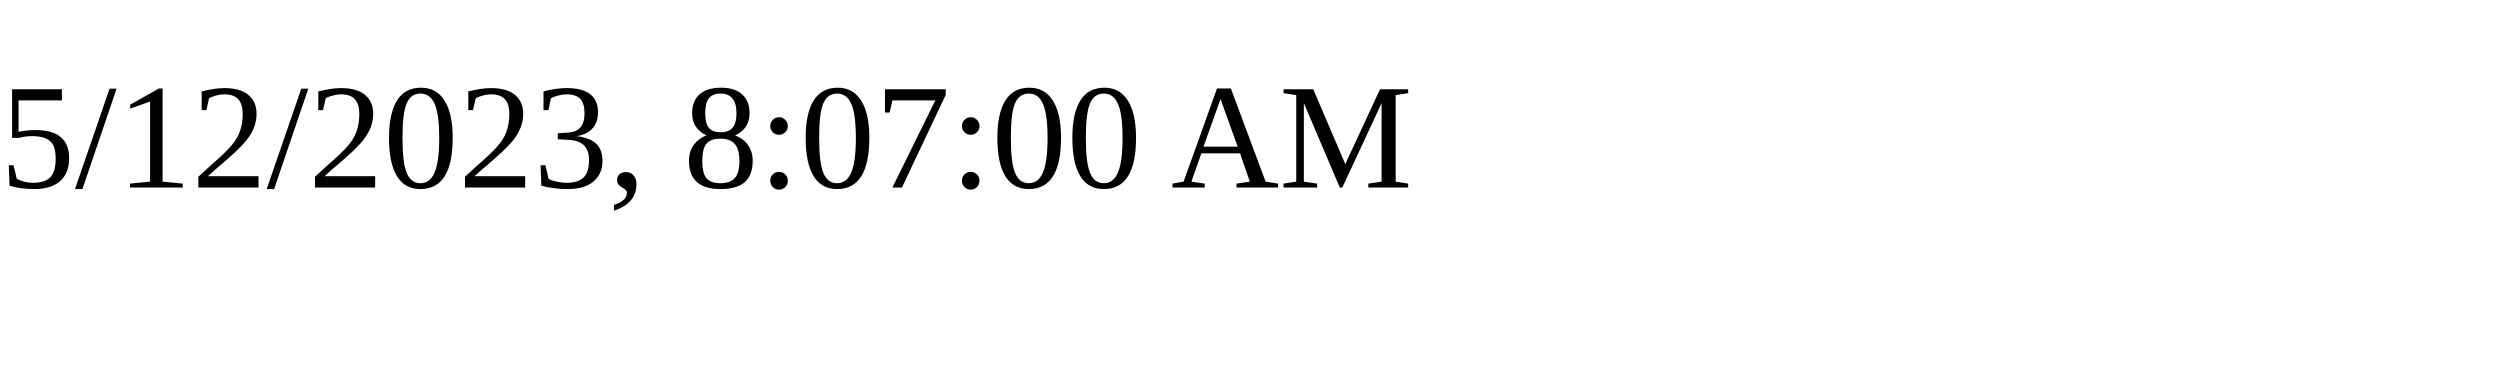
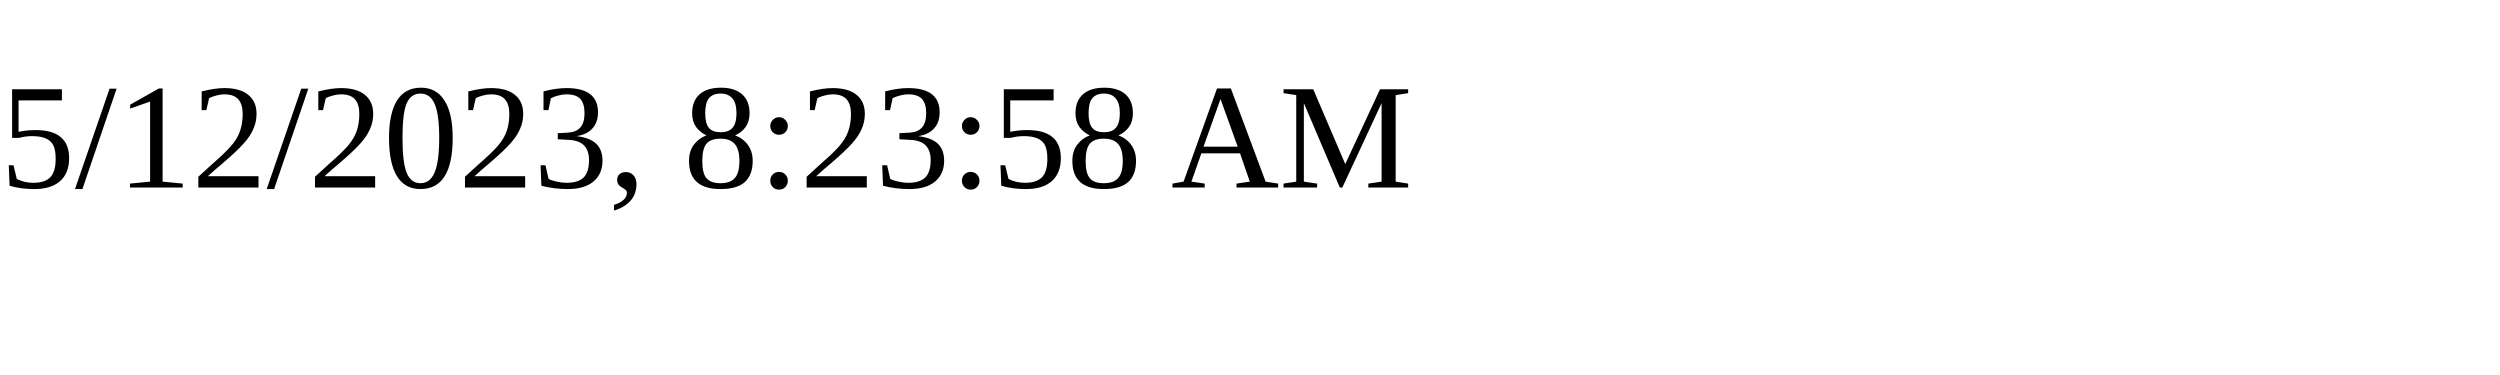
<svg xmlns="http://www.w3.org/2000/svg" height="30" width="200">
-   <text x="0" y="15">5/12/2023, 8:07:00 AM</text>
+   <text x="0" y="15">5/12/2023, 8:23:58 AM</text>
</svg>
